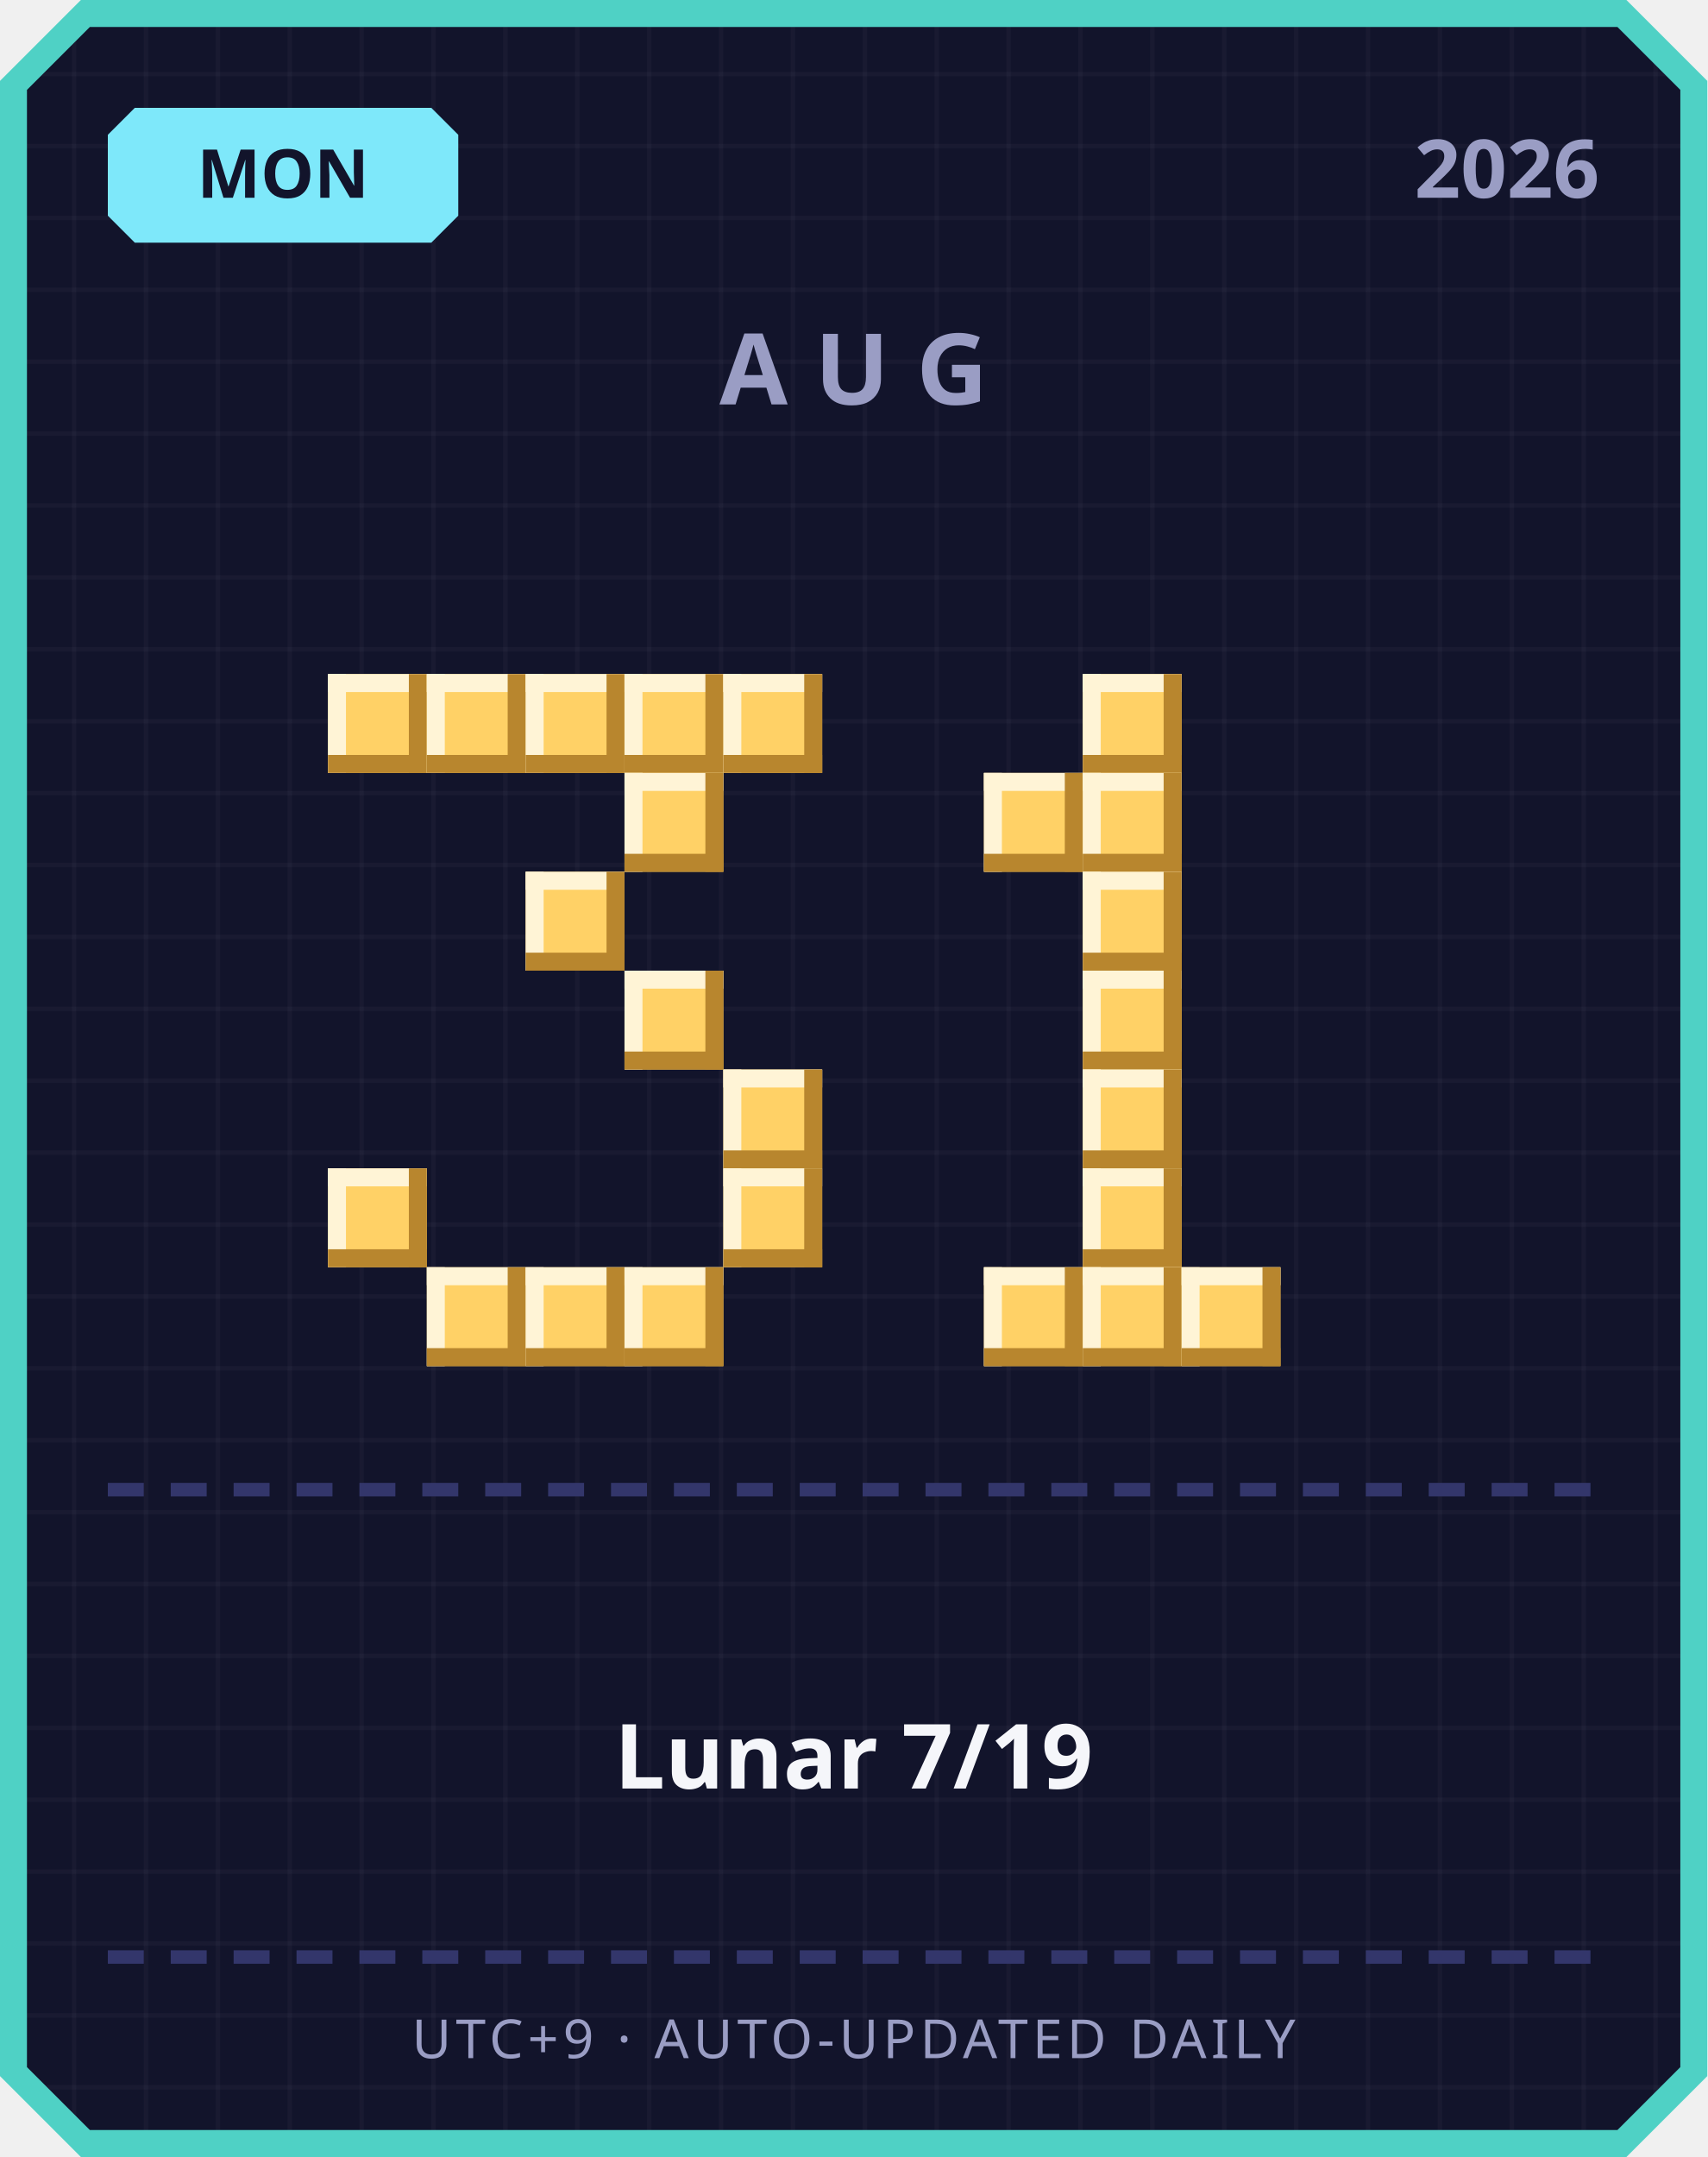
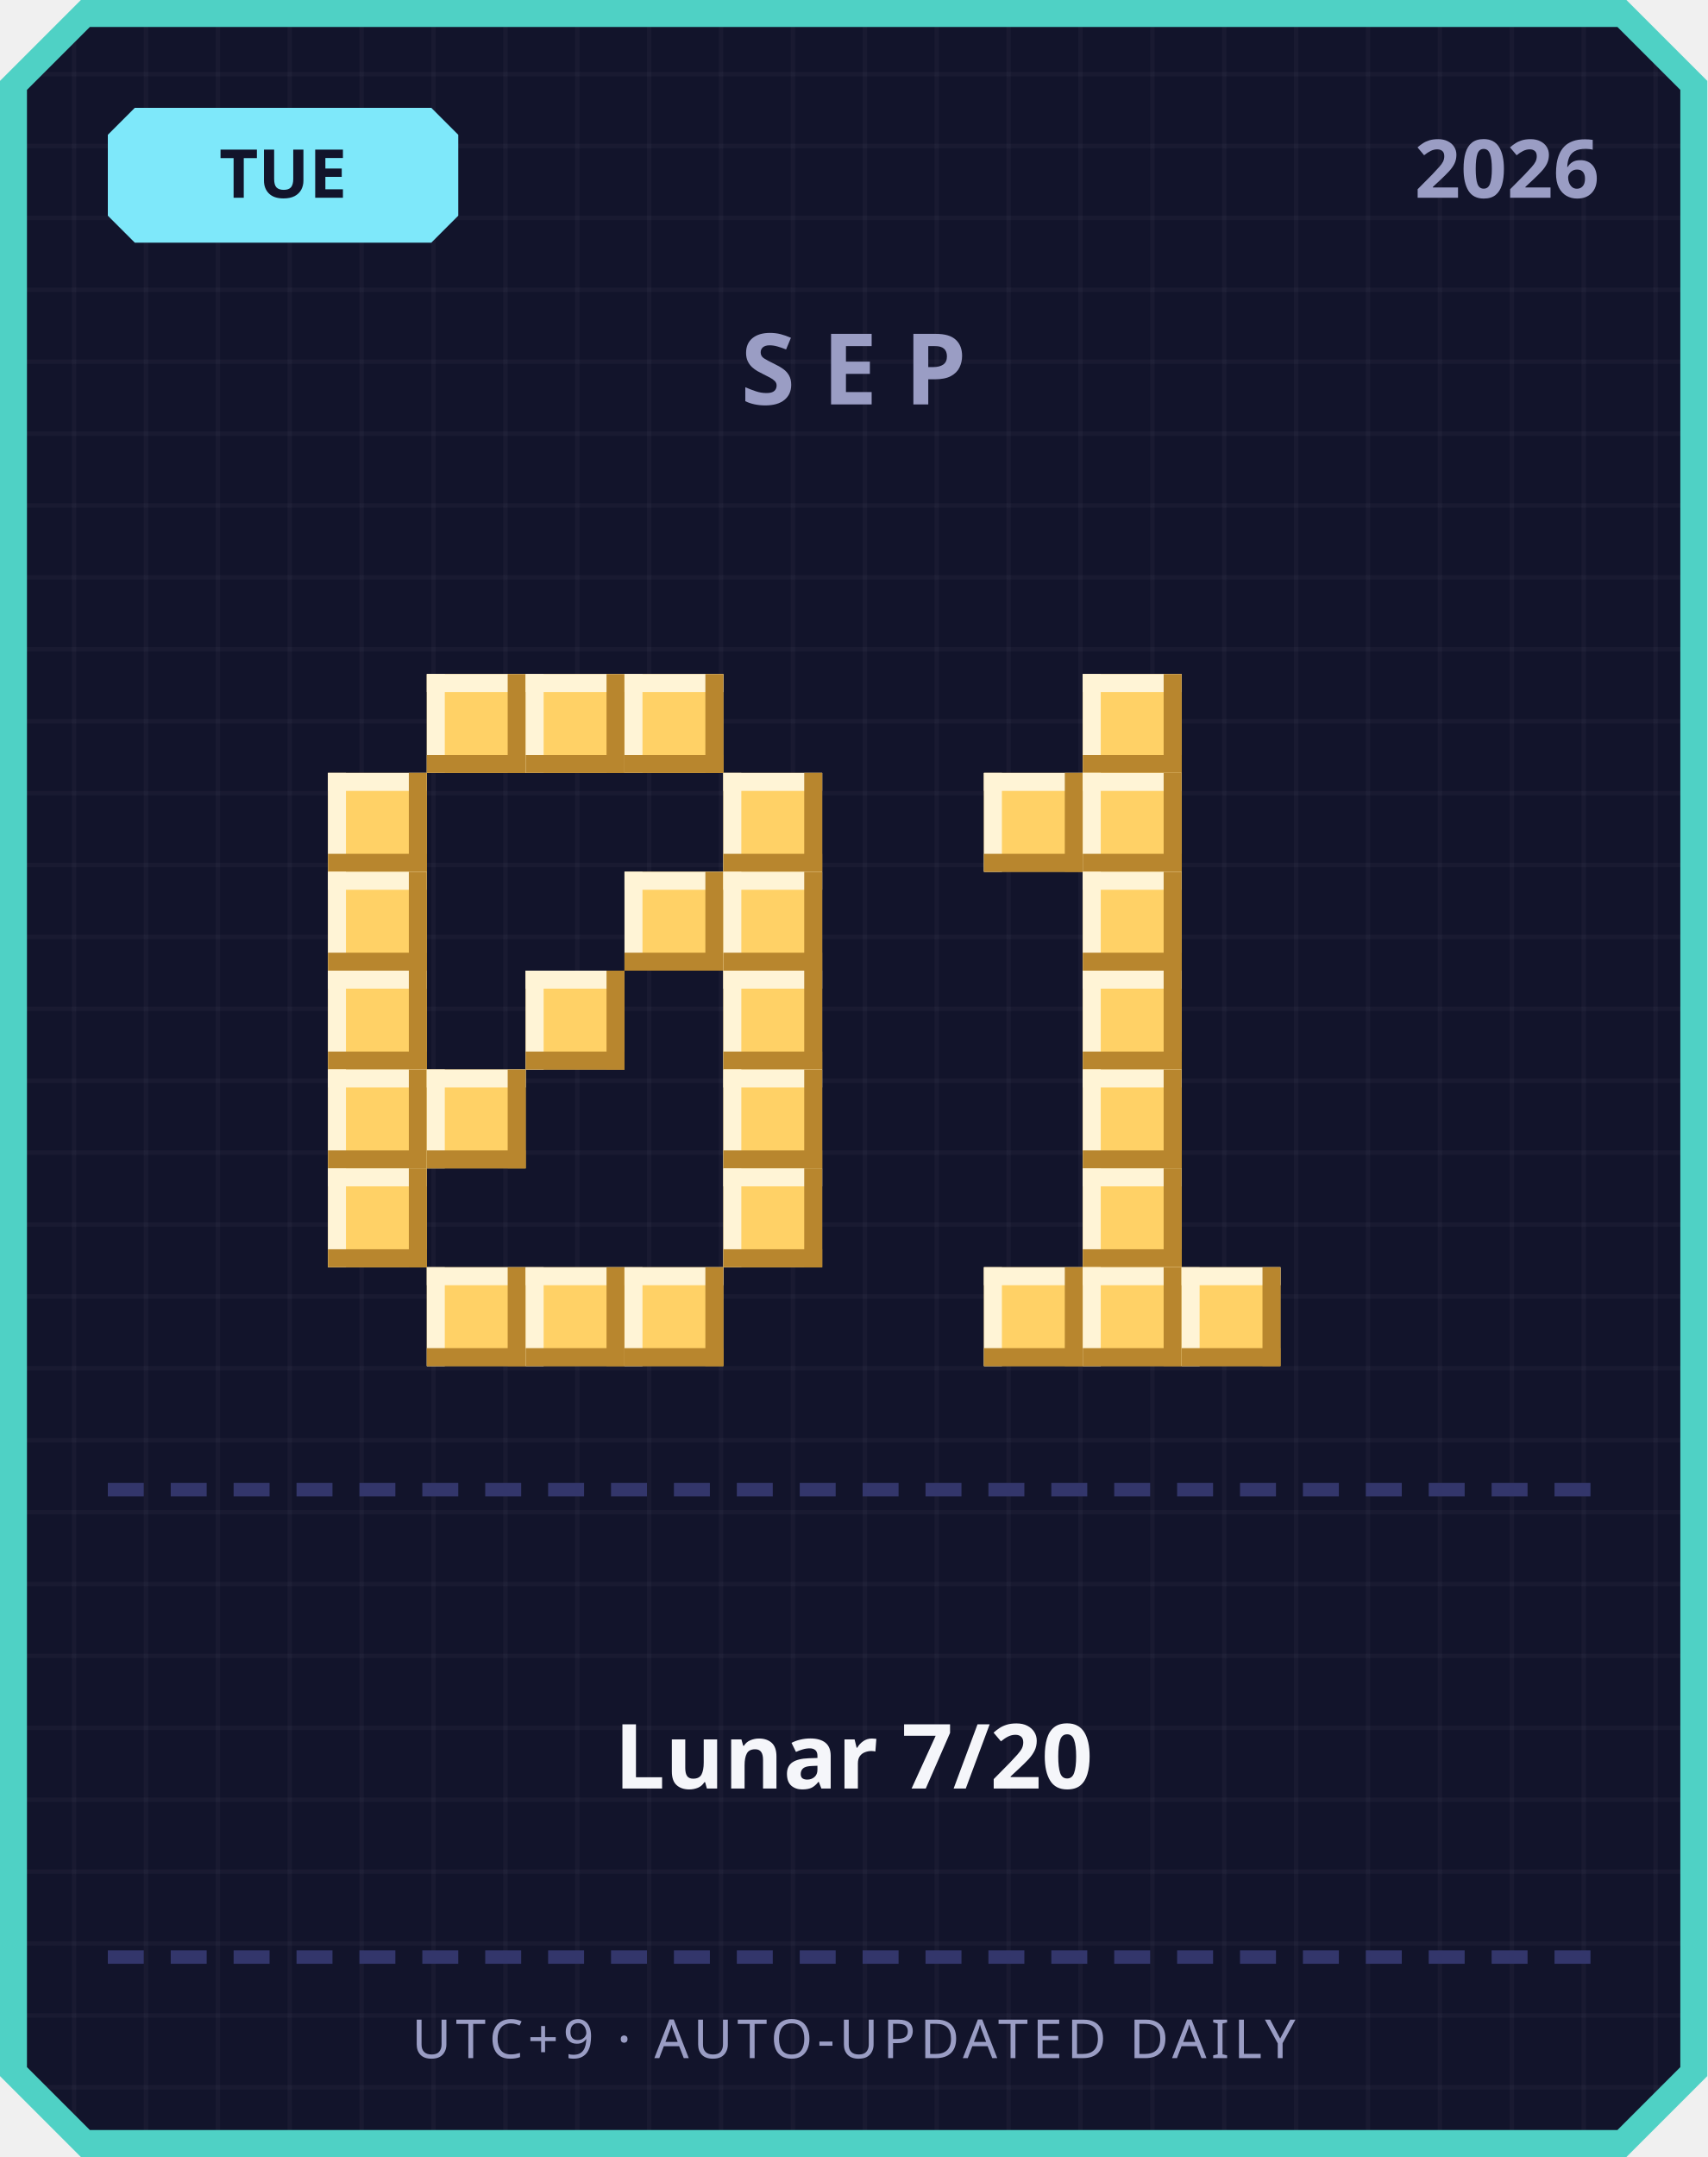
<svg xmlns="http://www.w3.org/2000/svg" width="380" height="480" viewBox="0 0 380 480">
  <defs>
    <pattern id="grid" width="16" height="16" patternUnits="userSpaceOnUse">
      <rect width="16" height="16" fill="#12142b" />
      <rect width="1" height="16" fill="#ffffff" opacity="0.03" />
      <rect width="16" height="1" fill="#ffffff" opacity="0.03" />
    </pattern>
  </defs>
  <path d="M 18,0 L 362,0 L 380,18 L 380,462 L 362,480 L 18,480 L 0,462 L 0,18 Z" fill="#4fd1c5" />
  <path d="M 20,6 L 360,6 L 374,20 L 374,460 L 360,474 L 20,474 L 6,460 L 6,20 Z" fill="url(#grid)" />
  <path d="M 30,24 L 96,24 L 102,30 L 102,48 L 96,54 L 30,54 L 24,48 L 24,30 Z" fill="#7ee8fa" />
-   <text x="63" y="44" text-anchor="middle" font-family="'Segoe UI', sans-serif" font-size="15" font-weight="700" fill="#12142b">MON</text>
+   <text x="63" y="44" text-anchor="middle" font-family="'Segoe UI', sans-serif" font-size="15" font-weight="700" fill="#12142b">TUE</text>
  <text x="356" y="44" text-anchor="end" font-family="'Segoe UI', sans-serif" font-size="18" font-weight="700" fill="#9a9dc4">2026</text>
-   <text x="190" y="90" text-anchor="middle" font-family="'Segoe UI', sans-serif" font-size="22" font-weight="700" letter-spacing="6" fill="#9a9dc4">AUG</text>
-   <rect x="73" y="150" width="22" height="22" fill="#ffd166" />
-   <rect x="73" y="150" width="22" height="4" fill="#fff4d6" />
-   <rect x="73" y="150" width="4" height="22" fill="#fff4d6" />
-   <rect x="73" y="168" width="22" height="4" fill="#b8862e" />
-   <rect x="91" y="150" width="4" height="22" fill="#b8862e" />
+   <text x="190" y="90" text-anchor="middle" font-family="'Segoe UI', sans-serif" font-size="22" font-weight="700" letter-spacing="6" fill="#9a9dc4">SEP</text>
  <rect x="95" y="150" width="22" height="22" fill="#ffd166" />
  <rect x="95" y="150" width="22" height="4" fill="#fff4d6" />
  <rect x="95" y="150" width="4" height="22" fill="#fff4d6" />
  <rect x="95" y="168" width="22" height="4" fill="#b8862e" />
  <rect x="113" y="150" width="4" height="22" fill="#b8862e" />
  <rect x="117" y="150" width="22" height="22" fill="#ffd166" />
  <rect x="117" y="150" width="22" height="4" fill="#fff4d6" />
  <rect x="117" y="150" width="4" height="22" fill="#fff4d6" />
  <rect x="117" y="168" width="22" height="4" fill="#b8862e" />
  <rect x="135" y="150" width="4" height="22" fill="#b8862e" />
  <rect x="139" y="150" width="22" height="22" fill="#ffd166" />
  <rect x="139" y="150" width="22" height="4" fill="#fff4d6" />
  <rect x="139" y="150" width="4" height="22" fill="#fff4d6" />
  <rect x="139" y="168" width="22" height="4" fill="#b8862e" />
  <rect x="157" y="150" width="4" height="22" fill="#b8862e" />
-   <rect x="161" y="150" width="22" height="22" fill="#ffd166" />
-   <rect x="161" y="150" width="22" height="4" fill="#fff4d6" />
-   <rect x="161" y="150" width="4" height="22" fill="#fff4d6" />
-   <rect x="161" y="168" width="22" height="4" fill="#b8862e" />
-   <rect x="179" y="150" width="4" height="22" fill="#b8862e" />
-   <rect x="139" y="172" width="22" height="22" fill="#ffd166" />
-   <rect x="139" y="172" width="22" height="4" fill="#fff4d6" />
-   <rect x="139" y="172" width="4" height="22" fill="#fff4d6" />
-   <rect x="139" y="190" width="22" height="4" fill="#b8862e" />
-   <rect x="157" y="172" width="4" height="22" fill="#b8862e" />
-   <rect x="117" y="194" width="22" height="22" fill="#ffd166" />
-   <rect x="117" y="194" width="22" height="4" fill="#fff4d6" />
-   <rect x="117" y="194" width="4" height="22" fill="#fff4d6" />
-   <rect x="117" y="212" width="22" height="4" fill="#b8862e" />
-   <rect x="135" y="194" width="4" height="22" fill="#b8862e" />
-   <rect x="139" y="216" width="22" height="22" fill="#ffd166" />
-   <rect x="139" y="216" width="22" height="4" fill="#fff4d6" />
-   <rect x="139" y="216" width="4" height="22" fill="#fff4d6" />
-   <rect x="139" y="234" width="22" height="4" fill="#b8862e" />
-   <rect x="157" y="216" width="4" height="22" fill="#b8862e" />
+   <rect x="73" y="172" width="22" height="22" fill="#ffd166" />
+   <rect x="73" y="172" width="22" height="4" fill="#fff4d6" />
+   <rect x="73" y="172" width="4" height="22" fill="#fff4d6" />
+   <rect x="73" y="190" width="22" height="4" fill="#b8862e" />
+   <rect x="91" y="172" width="4" height="22" fill="#b8862e" />
+   <rect x="161" y="172" width="22" height="22" fill="#ffd166" />
+   <rect x="161" y="172" width="22" height="4" fill="#fff4d6" />
+   <rect x="161" y="172" width="4" height="22" fill="#fff4d6" />
+   <rect x="161" y="190" width="22" height="4" fill="#b8862e" />
+   <rect x="179" y="172" width="4" height="22" fill="#b8862e" />
+   <rect x="73" y="194" width="22" height="22" fill="#ffd166" />
+   <rect x="73" y="194" width="22" height="4" fill="#fff4d6" />
+   <rect x="73" y="194" width="4" height="22" fill="#fff4d6" />
+   <rect x="73" y="212" width="22" height="4" fill="#b8862e" />
+   <rect x="91" y="194" width="4" height="22" fill="#b8862e" />
+   <rect x="139" y="194" width="22" height="22" fill="#ffd166" />
+   <rect x="139" y="194" width="22" height="4" fill="#fff4d6" />
+   <rect x="139" y="194" width="4" height="22" fill="#fff4d6" />
+   <rect x="139" y="212" width="22" height="4" fill="#b8862e" />
+   <rect x="157" y="194" width="4" height="22" fill="#b8862e" />
+   <rect x="161" y="194" width="22" height="22" fill="#ffd166" />
+   <rect x="161" y="194" width="22" height="4" fill="#fff4d6" />
+   <rect x="161" y="194" width="4" height="22" fill="#fff4d6" />
+   <rect x="161" y="212" width="22" height="4" fill="#b8862e" />
+   <rect x="179" y="194" width="4" height="22" fill="#b8862e" />
+   <rect x="73" y="216" width="22" height="22" fill="#ffd166" />
+   <rect x="73" y="216" width="22" height="4" fill="#fff4d6" />
+   <rect x="73" y="216" width="4" height="22" fill="#fff4d6" />
+   <rect x="73" y="234" width="22" height="4" fill="#b8862e" />
+   <rect x="91" y="216" width="4" height="22" fill="#b8862e" />
+   <rect x="117" y="216" width="22" height="22" fill="#ffd166" />
+   <rect x="117" y="216" width="22" height="4" fill="#fff4d6" />
+   <rect x="117" y="216" width="4" height="22" fill="#fff4d6" />
+   <rect x="117" y="234" width="22" height="4" fill="#b8862e" />
+   <rect x="135" y="216" width="4" height="22" fill="#b8862e" />
+   <rect x="161" y="216" width="22" height="22" fill="#ffd166" />
+   <rect x="161" y="216" width="22" height="4" fill="#fff4d6" />
+   <rect x="161" y="216" width="4" height="22" fill="#fff4d6" />
+   <rect x="161" y="234" width="22" height="4" fill="#b8862e" />
+   <rect x="179" y="216" width="4" height="22" fill="#b8862e" />
+   <rect x="73" y="238" width="22" height="22" fill="#ffd166" />
+   <rect x="73" y="238" width="22" height="4" fill="#fff4d6" />
+   <rect x="73" y="238" width="4" height="22" fill="#fff4d6" />
+   <rect x="73" y="256" width="22" height="4" fill="#b8862e" />
+   <rect x="91" y="238" width="4" height="22" fill="#b8862e" />
+   <rect x="95" y="238" width="22" height="22" fill="#ffd166" />
+   <rect x="95" y="238" width="22" height="4" fill="#fff4d6" />
+   <rect x="95" y="238" width="4" height="22" fill="#fff4d6" />
+   <rect x="95" y="256" width="22" height="4" fill="#b8862e" />
+   <rect x="113" y="238" width="4" height="22" fill="#b8862e" />
  <rect x="161" y="238" width="22" height="22" fill="#ffd166" />
  <rect x="161" y="238" width="22" height="4" fill="#fff4d6" />
  <rect x="161" y="238" width="4" height="22" fill="#fff4d6" />
  <rect x="161" y="256" width="22" height="4" fill="#b8862e" />
  <rect x="179" y="238" width="4" height="22" fill="#b8862e" />
  <rect x="73" y="260" width="22" height="22" fill="#ffd166" />
  <rect x="73" y="260" width="22" height="4" fill="#fff4d6" />
  <rect x="73" y="260" width="4" height="22" fill="#fff4d6" />
  <rect x="73" y="278" width="22" height="4" fill="#b8862e" />
  <rect x="91" y="260" width="4" height="22" fill="#b8862e" />
  <rect x="161" y="260" width="22" height="22" fill="#ffd166" />
  <rect x="161" y="260" width="22" height="4" fill="#fff4d6" />
  <rect x="161" y="260" width="4" height="22" fill="#fff4d6" />
  <rect x="161" y="278" width="22" height="4" fill="#b8862e" />
  <rect x="179" y="260" width="4" height="22" fill="#b8862e" />
  <rect x="95" y="282" width="22" height="22" fill="#ffd166" />
  <rect x="95" y="282" width="22" height="4" fill="#fff4d6" />
  <rect x="95" y="282" width="4" height="22" fill="#fff4d6" />
  <rect x="95" y="300" width="22" height="4" fill="#b8862e" />
  <rect x="113" y="282" width="4" height="22" fill="#b8862e" />
  <rect x="117" y="282" width="22" height="22" fill="#ffd166" />
  <rect x="117" y="282" width="22" height="4" fill="#fff4d6" />
  <rect x="117" y="282" width="4" height="22" fill="#fff4d6" />
  <rect x="117" y="300" width="22" height="4" fill="#b8862e" />
  <rect x="135" y="282" width="4" height="22" fill="#b8862e" />
  <rect x="139" y="282" width="22" height="22" fill="#ffd166" />
  <rect x="139" y="282" width="22" height="4" fill="#fff4d6" />
  <rect x="139" y="282" width="4" height="22" fill="#fff4d6" />
  <rect x="139" y="300" width="22" height="4" fill="#b8862e" />
  <rect x="157" y="282" width="4" height="22" fill="#b8862e" />
  <rect x="241" y="150" width="22" height="22" fill="#ffd166" />
  <rect x="241" y="150" width="22" height="4" fill="#fff4d6" />
  <rect x="241" y="150" width="4" height="22" fill="#fff4d6" />
  <rect x="241" y="168" width="22" height="4" fill="#b8862e" />
  <rect x="259" y="150" width="4" height="22" fill="#b8862e" />
  <rect x="219" y="172" width="22" height="22" fill="#ffd166" />
  <rect x="219" y="172" width="22" height="4" fill="#fff4d6" />
  <rect x="219" y="172" width="4" height="22" fill="#fff4d6" />
  <rect x="219" y="190" width="22" height="4" fill="#b8862e" />
  <rect x="237" y="172" width="4" height="22" fill="#b8862e" />
  <rect x="241" y="172" width="22" height="22" fill="#ffd166" />
  <rect x="241" y="172" width="22" height="4" fill="#fff4d6" />
  <rect x="241" y="172" width="4" height="22" fill="#fff4d6" />
  <rect x="241" y="190" width="22" height="4" fill="#b8862e" />
  <rect x="259" y="172" width="4" height="22" fill="#b8862e" />
  <rect x="241" y="194" width="22" height="22" fill="#ffd166" />
  <rect x="241" y="194" width="22" height="4" fill="#fff4d6" />
  <rect x="241" y="194" width="4" height="22" fill="#fff4d6" />
  <rect x="241" y="212" width="22" height="4" fill="#b8862e" />
  <rect x="259" y="194" width="4" height="22" fill="#b8862e" />
  <rect x="241" y="216" width="22" height="22" fill="#ffd166" />
  <rect x="241" y="216" width="22" height="4" fill="#fff4d6" />
  <rect x="241" y="216" width="4" height="22" fill="#fff4d6" />
  <rect x="241" y="234" width="22" height="4" fill="#b8862e" />
  <rect x="259" y="216" width="4" height="22" fill="#b8862e" />
  <rect x="241" y="238" width="22" height="22" fill="#ffd166" />
  <rect x="241" y="238" width="22" height="4" fill="#fff4d6" />
  <rect x="241" y="238" width="4" height="22" fill="#fff4d6" />
  <rect x="241" y="256" width="22" height="4" fill="#b8862e" />
  <rect x="259" y="238" width="4" height="22" fill="#b8862e" />
  <rect x="241" y="260" width="22" height="22" fill="#ffd166" />
  <rect x="241" y="260" width="22" height="4" fill="#fff4d6" />
  <rect x="241" y="260" width="4" height="22" fill="#fff4d6" />
  <rect x="241" y="278" width="22" height="4" fill="#b8862e" />
  <rect x="259" y="260" width="4" height="22" fill="#b8862e" />
  <rect x="219" y="282" width="22" height="22" fill="#ffd166" />
  <rect x="219" y="282" width="22" height="4" fill="#fff4d6" />
  <rect x="219" y="282" width="4" height="22" fill="#fff4d6" />
  <rect x="219" y="300" width="22" height="4" fill="#b8862e" />
  <rect x="237" y="282" width="4" height="22" fill="#b8862e" />
  <rect x="241" y="282" width="22" height="22" fill="#ffd166" />
  <rect x="241" y="282" width="22" height="4" fill="#fff4d6" />
  <rect x="241" y="282" width="4" height="22" fill="#fff4d6" />
  <rect x="241" y="300" width="22" height="4" fill="#b8862e" />
  <rect x="259" y="282" width="4" height="22" fill="#b8862e" />
  <rect x="263" y="282" width="22" height="22" fill="#ffd166" />
  <rect x="263" y="282" width="22" height="4" fill="#fff4d6" />
  <rect x="263" y="282" width="4" height="22" fill="#fff4d6" />
  <rect x="263" y="300" width="22" height="4" fill="#b8862e" />
  <rect x="281" y="282" width="4" height="22" fill="#b8862e" />
  <rect x="24" y="330" width="8" height="3" fill="#33366b" />
  <rect x="38" y="330" width="8" height="3" fill="#33366b" />
  <rect x="52" y="330" width="8" height="3" fill="#33366b" />
  <rect x="66" y="330" width="8" height="3" fill="#33366b" />
  <rect x="80" y="330" width="8" height="3" fill="#33366b" />
  <rect x="94" y="330" width="8" height="3" fill="#33366b" />
  <rect x="108" y="330" width="8" height="3" fill="#33366b" />
  <rect x="122" y="330" width="8" height="3" fill="#33366b" />
  <rect x="136" y="330" width="8" height="3" fill="#33366b" />
  <rect x="150" y="330" width="8" height="3" fill="#33366b" />
  <rect x="164" y="330" width="8" height="3" fill="#33366b" />
  <rect x="178" y="330" width="8" height="3" fill="#33366b" />
  <rect x="192" y="330" width="8" height="3" fill="#33366b" />
  <rect x="206" y="330" width="8" height="3" fill="#33366b" />
  <rect x="220" y="330" width="8" height="3" fill="#33366b" />
  <rect x="234" y="330" width="8" height="3" fill="#33366b" />
  <rect x="248" y="330" width="8" height="3" fill="#33366b" />
  <rect x="262" y="330" width="8" height="3" fill="#33366b" />
  <rect x="276" y="330" width="8" height="3" fill="#33366b" />
  <rect x="290" y="330" width="8" height="3" fill="#33366b" />
  <rect x="304" y="330" width="8" height="3" fill="#33366b" />
  <rect x="318" y="330" width="8" height="3" fill="#33366b" />
  <rect x="332" y="330" width="8" height="3" fill="#33366b" />
  <rect x="346" y="330" width="8" height="3" fill="#33366b" />
-   <text x="190" y="398" text-anchor="middle" font-family="'Segoe UI', 'Microsoft JhengHei', sans-serif" font-size="20" font-weight="700" fill="#f5f6fa">Lunar 7/19</text>
+   <text x="190" y="398" text-anchor="middle" font-family="'Segoe UI', 'Microsoft JhengHei', sans-serif" font-size="20" font-weight="700" fill="#f5f6fa">Lunar 7/20</text>
  <rect x="24" y="434" width="8" height="3" fill="#33366b" />
  <rect x="38" y="434" width="8" height="3" fill="#33366b" />
  <rect x="52" y="434" width="8" height="3" fill="#33366b" />
  <rect x="66" y="434" width="8" height="3" fill="#33366b" />
  <rect x="80" y="434" width="8" height="3" fill="#33366b" />
  <rect x="94" y="434" width="8" height="3" fill="#33366b" />
  <rect x="108" y="434" width="8" height="3" fill="#33366b" />
  <rect x="122" y="434" width="8" height="3" fill="#33366b" />
  <rect x="136" y="434" width="8" height="3" fill="#33366b" />
  <rect x="150" y="434" width="8" height="3" fill="#33366b" />
  <rect x="164" y="434" width="8" height="3" fill="#33366b" />
  <rect x="178" y="434" width="8" height="3" fill="#33366b" />
  <rect x="192" y="434" width="8" height="3" fill="#33366b" />
  <rect x="206" y="434" width="8" height="3" fill="#33366b" />
  <rect x="220" y="434" width="8" height="3" fill="#33366b" />
  <rect x="234" y="434" width="8" height="3" fill="#33366b" />
  <rect x="248" y="434" width="8" height="3" fill="#33366b" />
  <rect x="262" y="434" width="8" height="3" fill="#33366b" />
  <rect x="276" y="434" width="8" height="3" fill="#33366b" />
  <rect x="290" y="434" width="8" height="3" fill="#33366b" />
  <rect x="304" y="434" width="8" height="3" fill="#33366b" />
  <rect x="318" y="434" width="8" height="3" fill="#33366b" />
  <rect x="332" y="434" width="8" height="3" fill="#33366b" />
  <rect x="346" y="434" width="8" height="3" fill="#33366b" />
  <text x="190" y="458" text-anchor="middle" font-family="'Segoe UI', sans-serif" font-size="12" letter-spacing="1" fill="#9a9dc4">UTC+9 · AUTO-UPDATED DAILY</text>
</svg>
